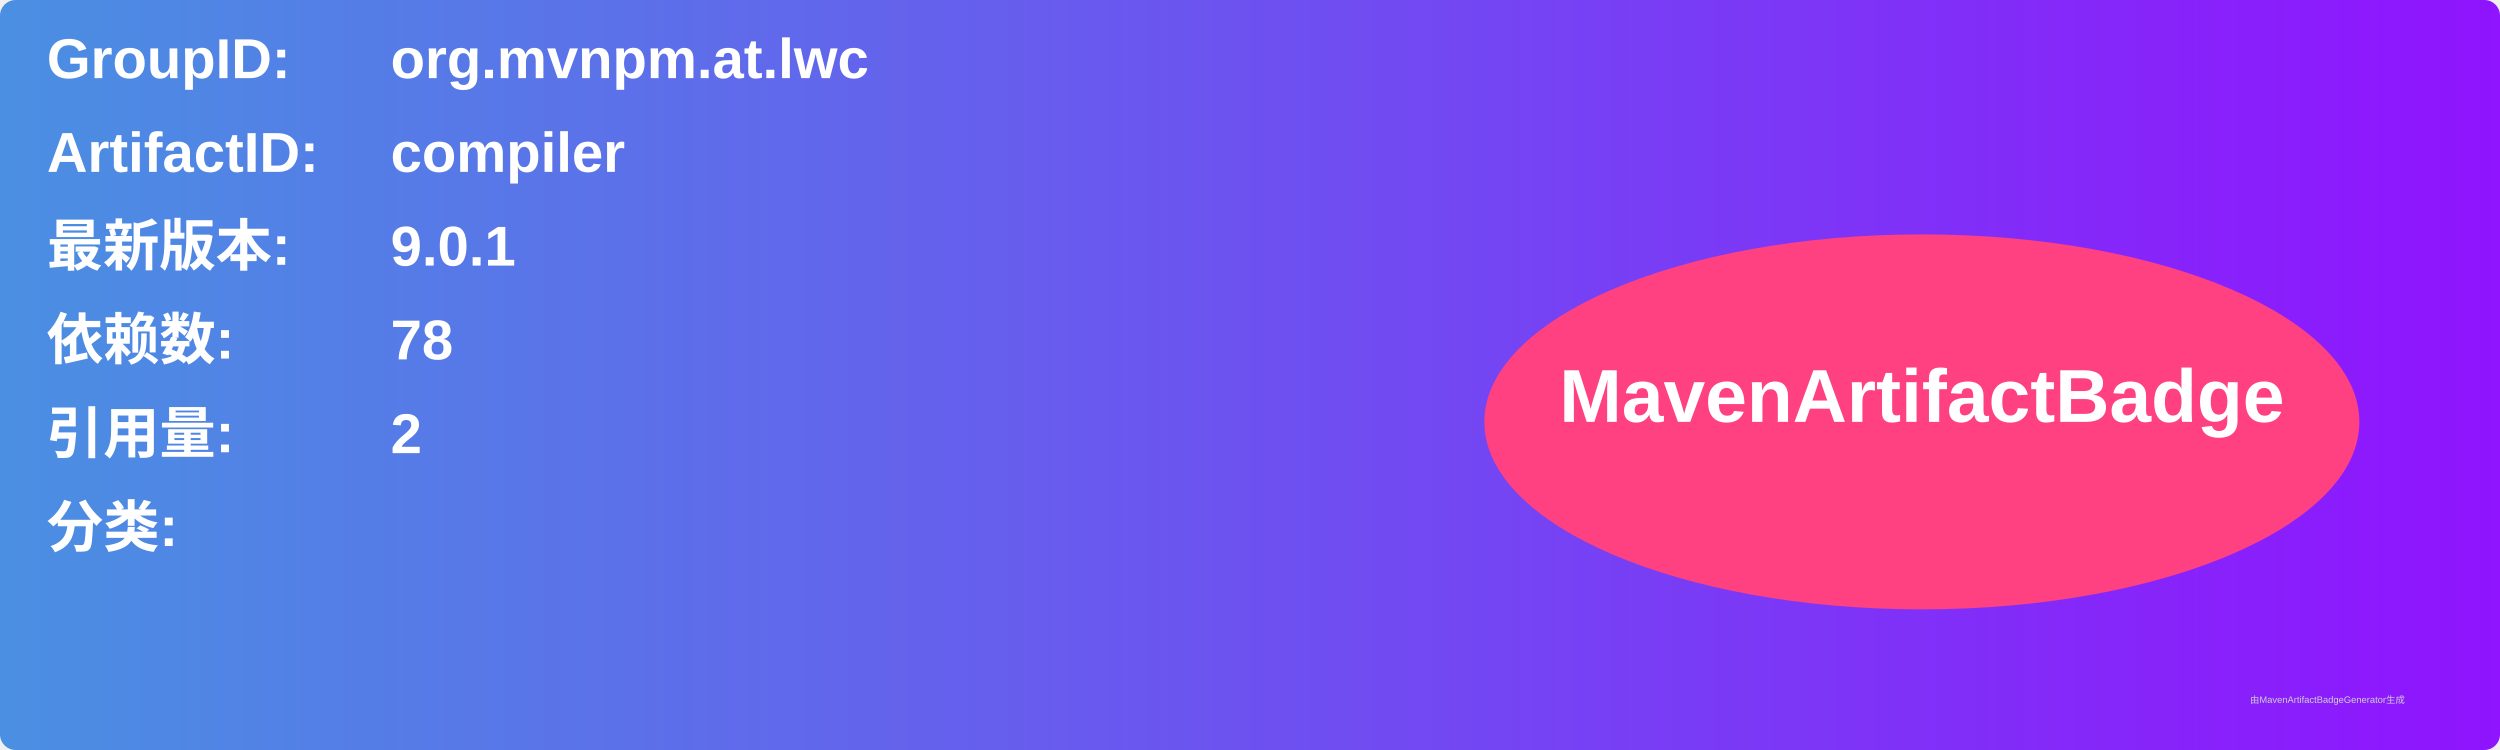
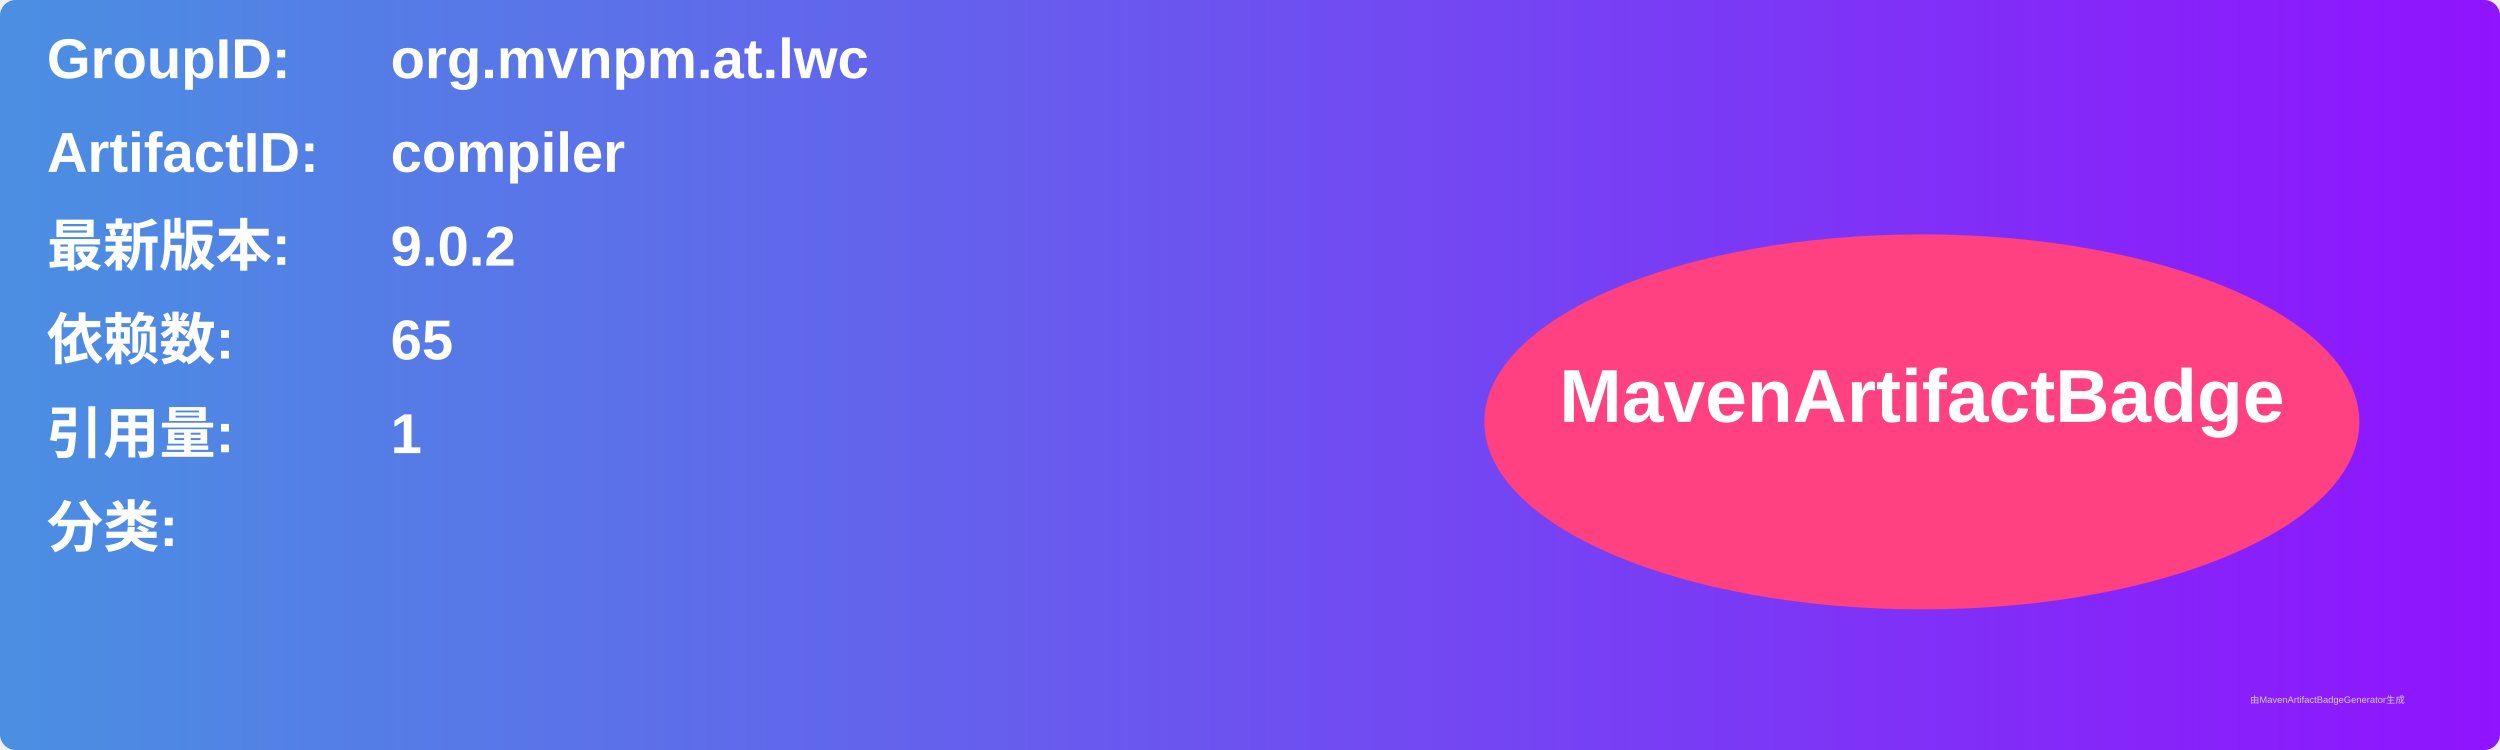
<svg xmlns="http://www.w3.org/2000/svg" width="800" height="240" viewBox="0 0 800 240">
  <linearGradient id="grad" x1="0%" y1="0%" x2="100%" y2="0%">
    <stop offset="0%" stop-color="#4a90e2" />
    <stop offset="100%" stop-color="#9013fe" />
  </linearGradient>
  <rect width="100%" height="100%" rx="5" ry="5" fill="url(#grad)" />
  <g transform="translate(15, 15)">
    <text x="0" y="10" font-family="Arial" font-size="18" fill="white" font-weight="bold" width="260">GroupID:</text>
    <text x="110" y="10" font-family="Arial" font-size="18" fill="white" font-weight="bold" width="460">org.mvnpm.at.lwc</text>
    <text x="0" y="40" font-family="Arial" font-size="18" fill="white" font-weight="bold" width="260">ArtifactID:</text>
    <text x="110" y="40" font-family="Arial" font-size="18" fill="white" font-weight="bold" width="460">compiler</text>
    <text x="0" y="70" font-family="Arial" font-size="18" fill="white" font-weight="bold">最新版本:</text>
    <text x="110" y="70" font-family="Arial" font-size="18" fill="white" font-weight="bold">
-       <tspan font-weight="bold">9.0.1</tspan>
+       <tspan font-weight="bold">9.0.2</tspan>
    </text>
    <text x="0" y="100" font-family="Arial" font-size="18" fill="white" font-weight="bold">依赖数: </text>
    <text x="110" y="100" font-family="Arial" font-size="18" fill="white">
-       <tspan font-weight="bold">78</tspan>
+       <tspan font-weight="bold">65</tspan>
    </text>
    <text x="0" y="130" font-family="Arial" font-size="18" fill="white" font-weight="bold">引用量: </text>
    <text x="110" y="130" font-family="Arial" font-size="18" fill="white">
-       <tspan font-weight="bold">2</tspan>
+       <tspan font-weight="bold">1</tspan>
    </text>
    <text x="0" y="160" font-family="Arial" font-size="18" fill="white" font-weight="bold">分类:</text>
    <text x="10" y="190" font-family="Arial" font-size="10" fill="white">
      <tspan font-weight="bold" />
    </text>
    <ellipse cx="600" cy="120" rx="140" ry="60" fill="#ff4081" />
    <text x="600" y="120" text-anchor="middle" font-family="Arial" font-size="24" fill="white" font-weight="bold">MavenArtifactBadge</text>
  </g>
  <text x="720" y="225" font-family="Arial" font-size="3" fill="#d0d0d0">由MavenArtifactBadgeGenerator生成</text>
</svg>
